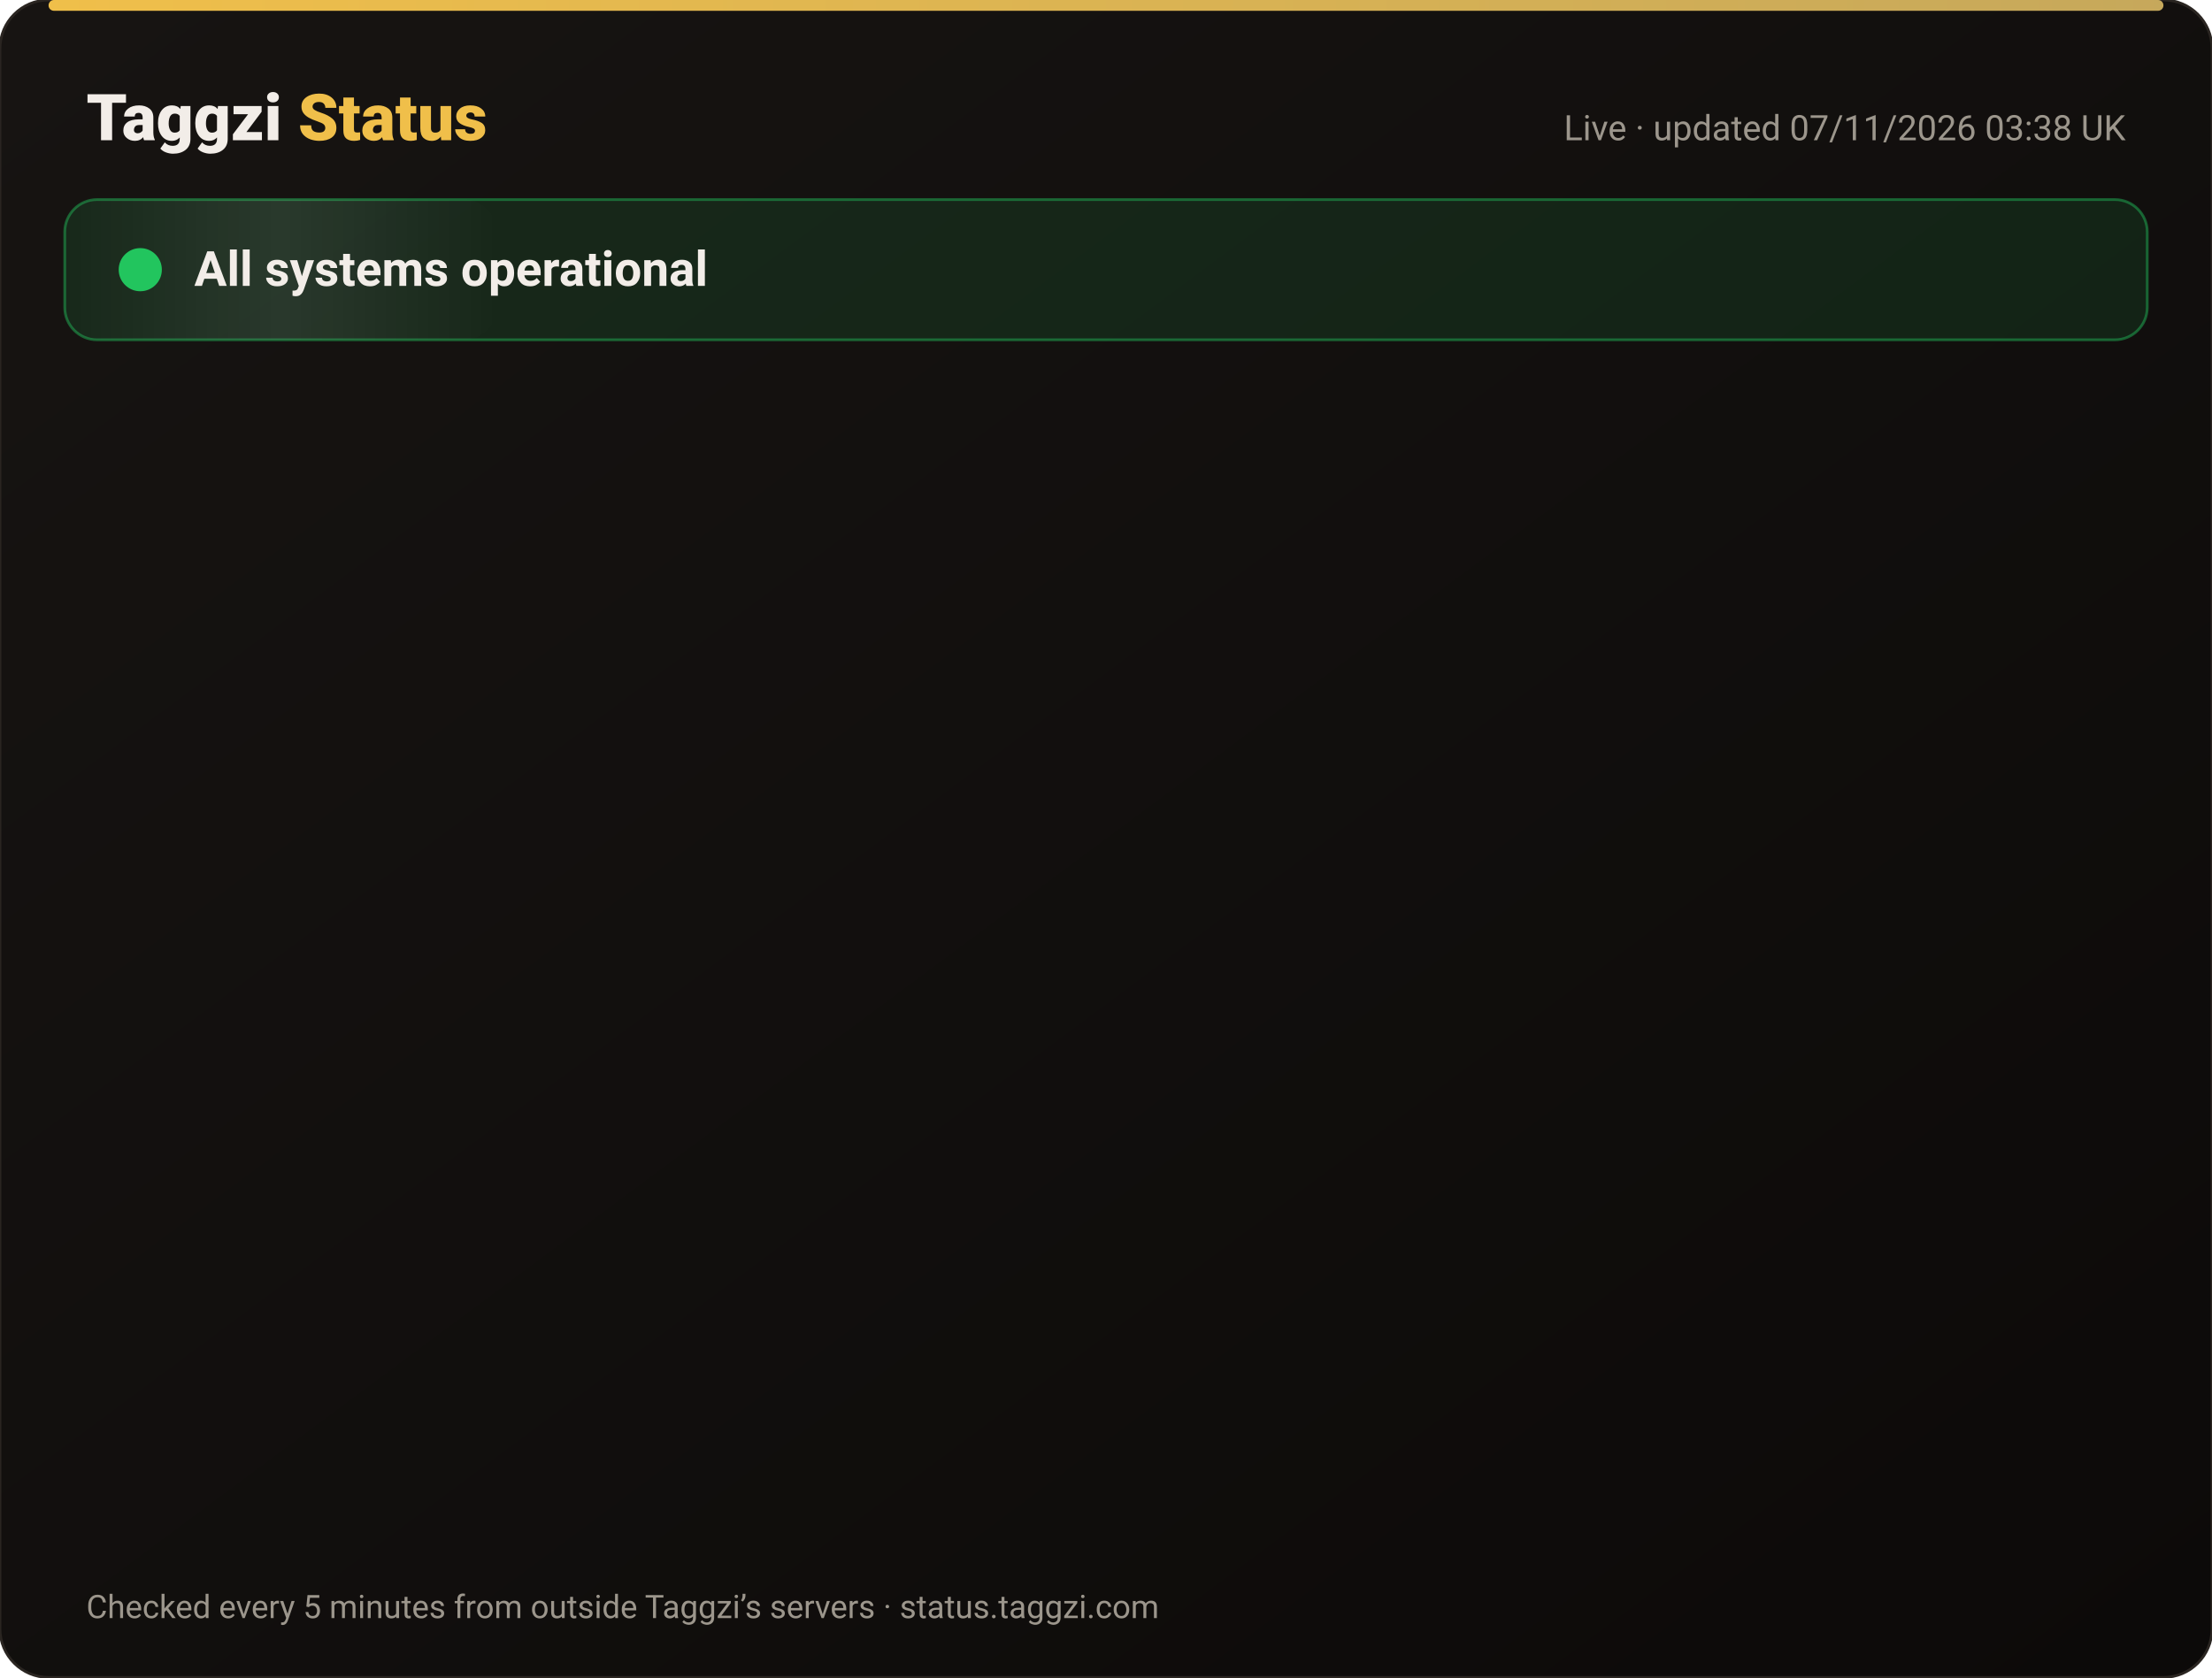
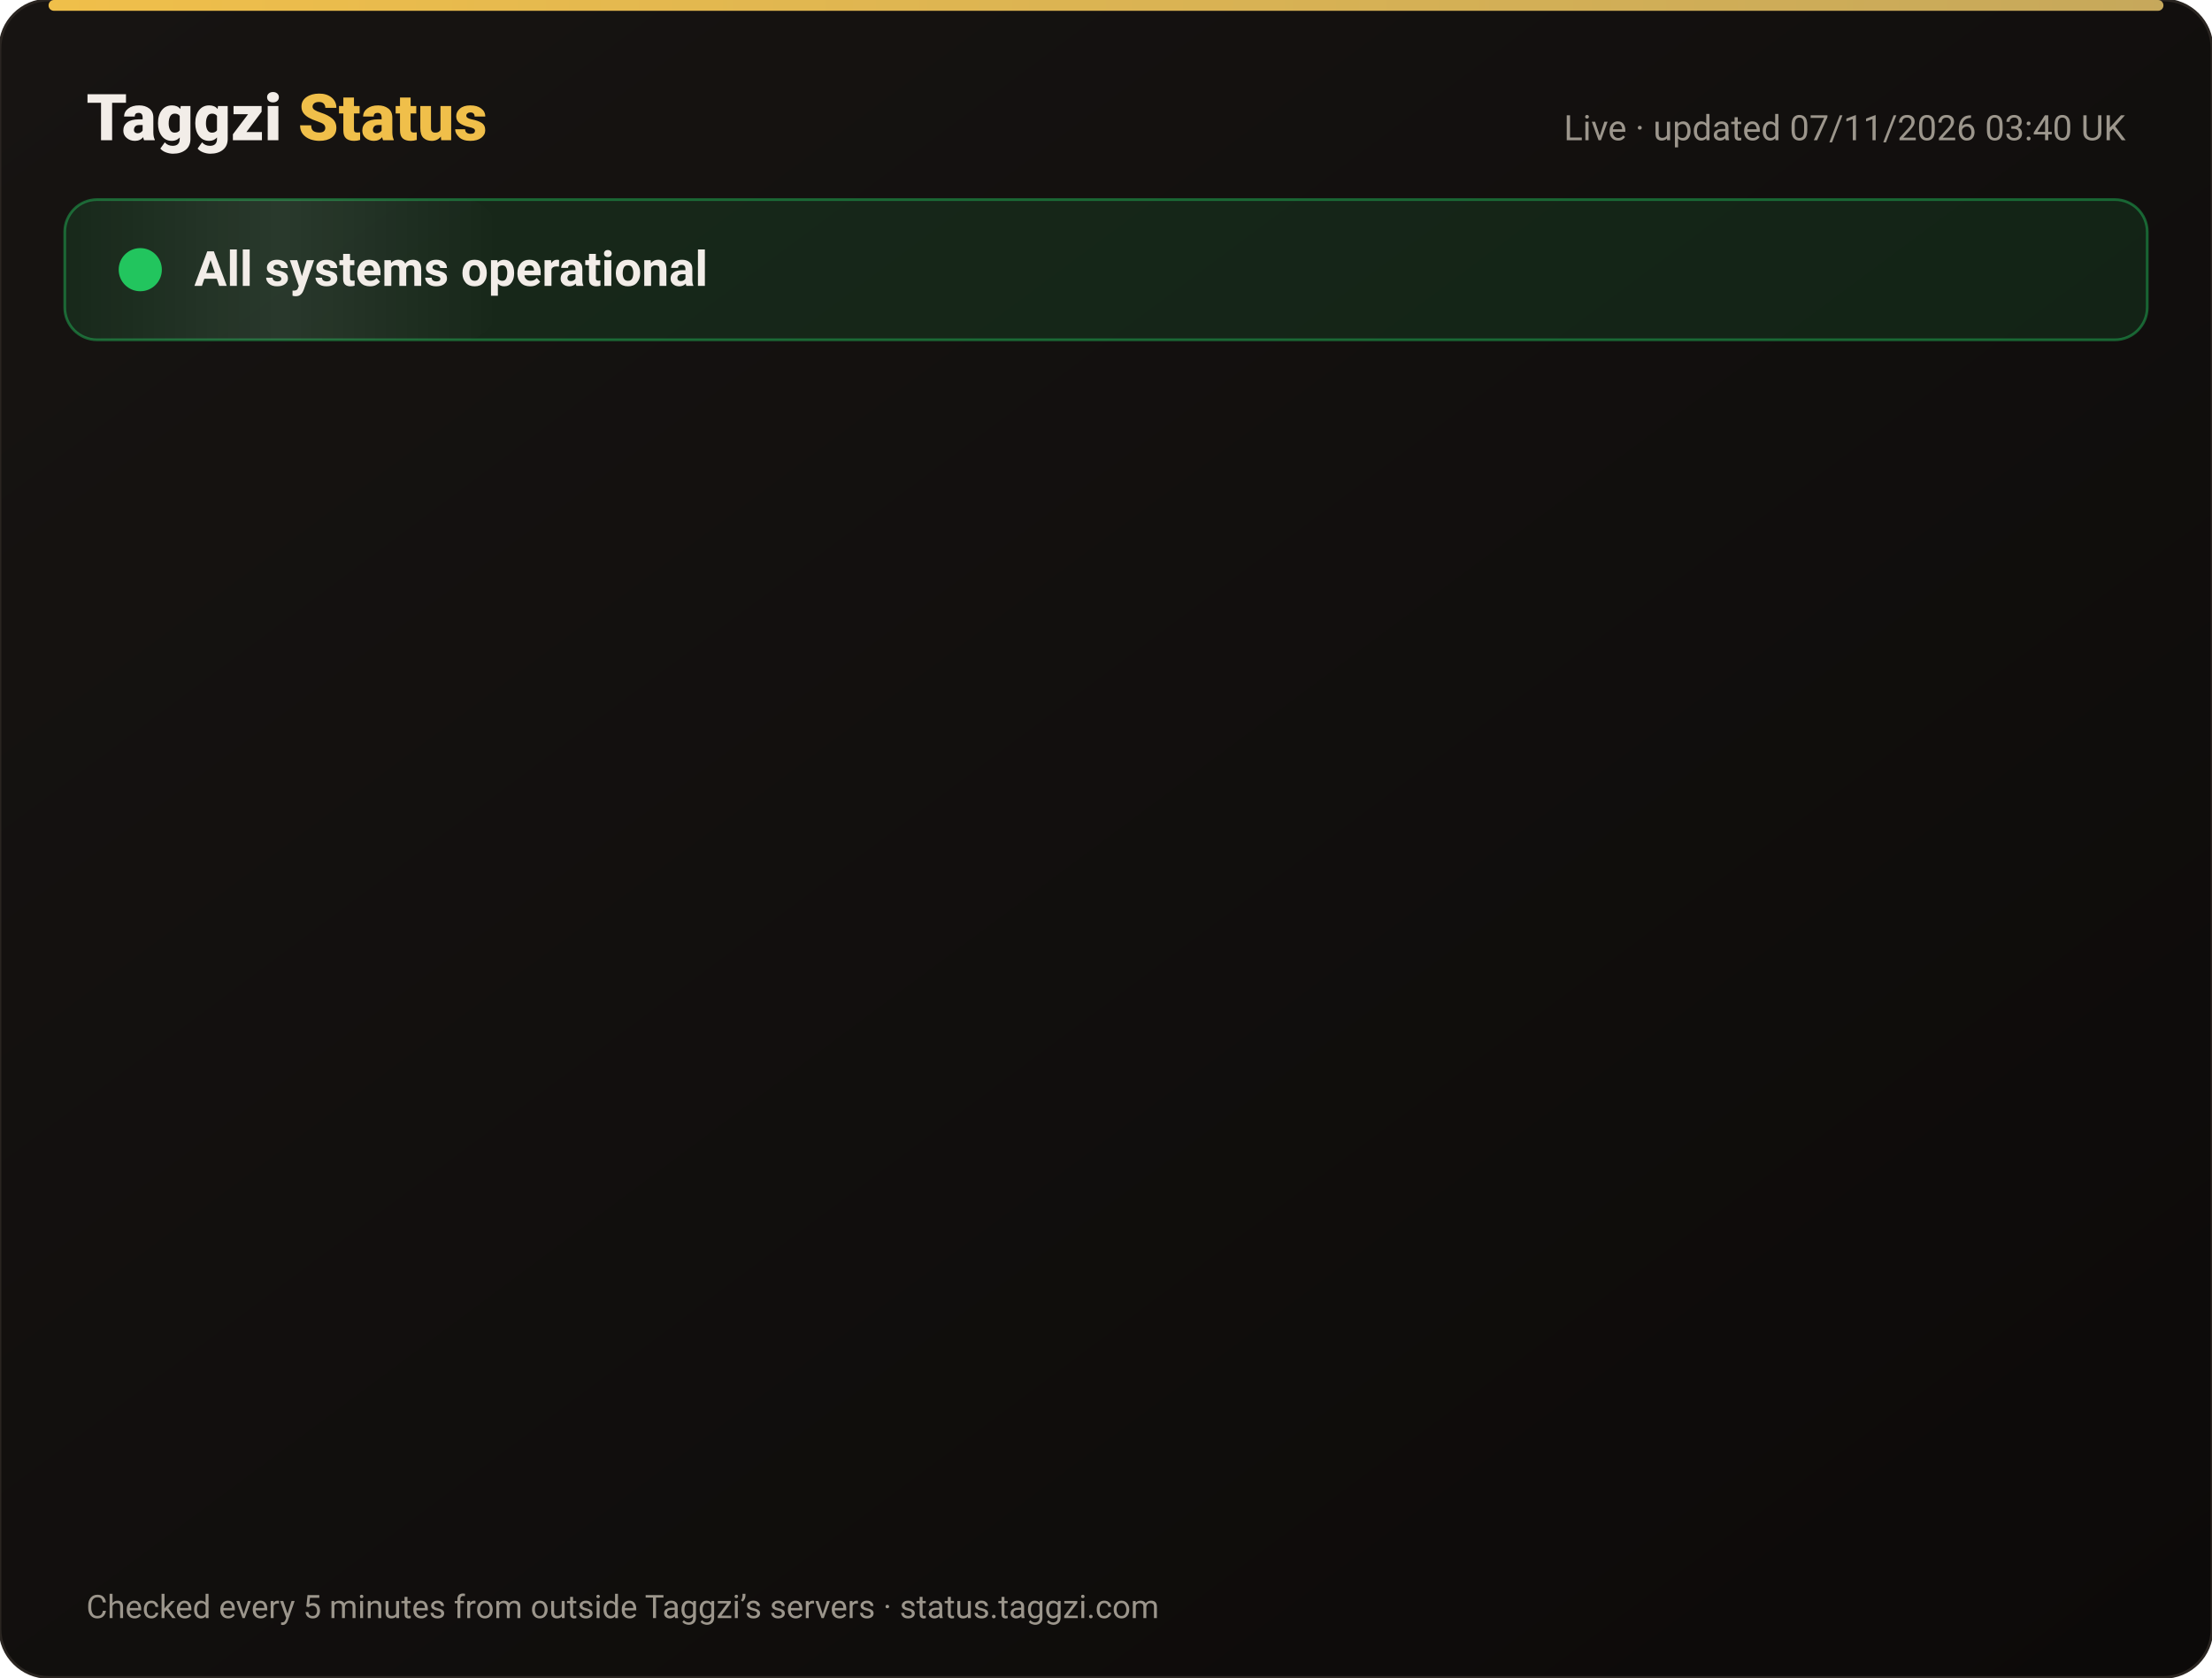
<svg xmlns="http://www.w3.org/2000/svg" width="820" height="622" viewBox="0 0 820 622" font-family="-apple-system,Segoe UI,Roboto,Helvetica,Arial,sans-serif">
  <defs>
    <linearGradient id="bg" x1="0" y1="0" x2="1" y2="1">
      <stop offset="0" stop-color="#171412" />
      <stop offset="1" stop-color="#0C0A09" />
    </linearGradient>
    <linearGradient id="gold" x1="0" x2="1">
      <stop offset="0" stop-color="#F0BF4A" />
      <stop offset="1" stop-color="#c6a85b" />
    </linearGradient>
    <linearGradient id="shine" x1="0" x2="1">
      <stop offset="0" stop-color="#fff" stop-opacity="0" />
      <stop offset=".5" stop-color="#fff" stop-opacity=".08" />
      <stop offset="1" stop-color="#fff" stop-opacity="0" />
    </linearGradient>
  </defs>
  <rect width="820" height="622" rx="18" fill="url(#bg)" stroke="#2a2521" />
  <rect x="18" y="0" width="784" height="4" rx="2" fill="url(#gold)" />
  <text x="32" y="52" font-size="24" font-weight="800" fill="#F2EDE8">Taggzi <tspan fill="#F0BF4A">Status</tspan>
  </text>
-   <text x="788" y="52" font-size="13" fill="#9C968C" text-anchor="end">Live · updated 07/11/2026 03:38 UK</text>
+   <text x="788" y="52" font-size="13" fill="#9C968C" text-anchor="end">Live · updated 07/11/2026 03:40 UK</text>
  <rect x="24" y="74" width="772" height="52" rx="12" fill="#22c55e" fill-opacity=".12" stroke="#22c55e" stroke-opacity=".45" />
  <rect x="24" y="74" width="160" height="52" rx="12" fill="url(#shine)">
    <animate attributeName="x" from="-160" to="820" dur="4s" repeatCount="indefinite" />
  </rect>
  <circle cx="52" cy="100" r="7" fill="#22c55e" />
  <circle cx="52" cy="100" r="7" fill="none" stroke="#22c55e" stroke-width="2">
    <animate attributeName="r" values="7;15;7" dur="2s" repeatCount="indefinite" />
    <animate attributeName="opacity" values=".9;0;.9" dur="2s" repeatCount="indefinite" />
  </circle>
  <text x="72" y="106" font-size="18" font-weight="700" fill="#F2EDE8">All systems operational</text>
  <g opacity="0">
    <animate attributeName="opacity" from="0" to="1" begin="0.00s" dur=".6s" fill="freeze" />
    <line x1="32" y1="188" x2="788" y2="188" stroke="#2a2521" />
    <circle cx="44" cy="166" r="6" fill="#22c55e">
      <animate attributeName="opacity" values="1;.45;1" dur="2.4s" begin="0.00s" repeatCount="indefinite" />
    </circle>
    <text x="62" y="171" font-size="15" font-weight="650" fill="#F2EDE8">Website</text>
    <text x="630" y="171" font-size="13" fill="#9C968C" text-anchor="end">99.96% uptime</text>
    <rect x="648" y="154" width="140" height="24" rx="12" fill="#22c55e" fill-opacity=".14" stroke="#22c55e" stroke-opacity=".5" />
    <text x="718" y="171" font-size="12" font-weight="700" fill="#22c55e" text-anchor="middle">Operational</text>
  </g>
  <g opacity="0">
    <animate attributeName="opacity" from="0" to="1" begin="0.15s" dur=".6s" fill="freeze" />
    <line x1="32" y1="234" x2="788" y2="234" stroke="#2a2521" />
    <circle cx="44" cy="212" r="6" fill="#22c55e">
      <animate attributeName="opacity" values="1;.45;1" dur="2.4s" begin="0.15s" repeatCount="indefinite" />
    </circle>
    <text x="62" y="217" font-size="15" font-weight="650" fill="#F2EDE8">Tag scans</text>
    <text x="630" y="217" font-size="13" fill="#9C968C" text-anchor="end">99.96% uptime</text>
    <rect x="648" y="200" width="140" height="24" rx="12" fill="#22c55e" fill-opacity=".14" stroke="#22c55e" stroke-opacity=".5" />
    <text x="718" y="217" font-size="12" font-weight="700" fill="#22c55e" text-anchor="middle">Operational</text>
  </g>
  <g opacity="0">
    <animate attributeName="opacity" from="0" to="1" begin="0.30s" dur=".6s" fill="freeze" />
    <line x1="32" y1="280" x2="788" y2="280" stroke="#2a2521" />
    <circle cx="44" cy="258" r="6" fill="#22c55e">
      <animate attributeName="opacity" values="1;.45;1" dur="2.4s" begin="0.30s" repeatCount="indefinite" />
    </circle>
    <text x="62" y="263" font-size="15" font-weight="650" fill="#F2EDE8">Manual tag lookup</text>
    <text x="630" y="263" font-size="13" fill="#9C968C" text-anchor="end">99.96% uptime</text>
    <rect x="648" y="246" width="140" height="24" rx="12" fill="#22c55e" fill-opacity=".14" stroke="#22c55e" stroke-opacity=".5" />
    <text x="718" y="263" font-size="12" font-weight="700" fill="#22c55e" text-anchor="middle">Operational</text>
  </g>
  <g opacity="0">
    <animate attributeName="opacity" from="0" to="1" begin="0.45s" dur=".6s" fill="freeze" />
    <line x1="32" y1="326" x2="788" y2="326" stroke="#2a2521" />
    <circle cx="44" cy="304" r="6" fill="#22c55e">
      <animate attributeName="opacity" values="1;.45;1" dur="2.4s" begin="0.45s" repeatCount="indefinite" />
    </circle>
    <text x="62" y="309" font-size="15" font-weight="650" fill="#F2EDE8">App &amp; login</text>
    <text x="630" y="309" font-size="13" fill="#9C968C" text-anchor="end">99.96% uptime</text>
    <rect x="648" y="292" width="140" height="24" rx="12" fill="#22c55e" fill-opacity=".14" stroke="#22c55e" stroke-opacity=".5" />
    <text x="718" y="309" font-size="12" font-weight="700" fill="#22c55e" text-anchor="middle">Operational</text>
  </g>
  <g opacity="0">
    <animate attributeName="opacity" from="0" to="1" begin="0.60s" dur=".6s" fill="freeze" />
    <line x1="32" y1="372" x2="788" y2="372" stroke="#2a2521" />
    <circle cx="44" cy="350" r="6" fill="#22c55e">
      <animate attributeName="opacity" values="1;.45;1" dur="2.4s" begin="0.60s" repeatCount="indefinite" />
    </circle>
    <text x="62" y="355" font-size="15" font-weight="650" fill="#F2EDE8">Community alerts</text>
    <text x="630" y="355" font-size="13" fill="#9C968C" text-anchor="end">99.96% uptime</text>
    <rect x="648" y="338" width="140" height="24" rx="12" fill="#22c55e" fill-opacity=".14" stroke="#22c55e" stroke-opacity=".5" />
    <text x="718" y="355" font-size="12" font-weight="700" fill="#22c55e" text-anchor="middle">Operational</text>
  </g>
  <g opacity="0">
    <animate attributeName="opacity" from="0" to="1" begin="0.75s" dur=".6s" fill="freeze" />
    <line x1="32" y1="418" x2="788" y2="418" stroke="#2a2521" />
    <circle cx="44" cy="396" r="6" fill="#22c55e">
      <animate attributeName="opacity" values="1;.45;1" dur="2.4s" begin="0.75s" repeatCount="indefinite" />
    </circle>
    <text x="62" y="401" font-size="15" font-weight="650" fill="#F2EDE8">Private calling</text>
    <text x="630" y="401" font-size="13" fill="#9C968C" text-anchor="end">99.96% uptime</text>
    <rect x="648" y="384" width="140" height="24" rx="12" fill="#22c55e" fill-opacity=".14" stroke="#22c55e" stroke-opacity=".5" />
    <text x="718" y="401" font-size="12" font-weight="700" fill="#22c55e" text-anchor="middle">Operational</text>
  </g>
  <g opacity="0">
    <animate attributeName="opacity" from="0" to="1" begin="0.90s" dur=".6s" fill="freeze" />
    <line x1="32" y1="464" x2="788" y2="464" stroke="#2a2521" />
    <circle cx="44" cy="442" r="6" fill="#22c55e">
      <animate attributeName="opacity" values="1;.45;1" dur="2.4s" begin="0.90s" repeatCount="indefinite" />
    </circle>
    <text x="62" y="447" font-size="15" font-weight="650" fill="#F2EDE8">Payments</text>
    <text x="630" y="447" font-size="13" fill="#9C968C" text-anchor="end">99.96% uptime</text>
    <rect x="648" y="430" width="140" height="24" rx="12" fill="#22c55e" fill-opacity=".14" stroke="#22c55e" stroke-opacity=".5" />
    <text x="718" y="447" font-size="12" font-weight="700" fill="#22c55e" text-anchor="middle">Operational</text>
  </g>
  <g opacity="0">
    <animate attributeName="opacity" from="0" to="1" begin="1.05s" dur=".6s" fill="freeze" />
    <line x1="32" y1="510" x2="788" y2="510" stroke="#2a2521" />
    <circle cx="44" cy="488" r="6" fill="#22c55e">
      <animate attributeName="opacity" values="1;.45;1" dur="2.4s" begin="1.05s" repeatCount="indefinite" />
    </circle>
    <text x="62" y="493" font-size="15" font-weight="650" fill="#F2EDE8">Email &amp; support</text>
    <text x="630" y="493" font-size="13" fill="#9C968C" text-anchor="end">99.96% uptime</text>
    <rect x="648" y="476" width="140" height="24" rx="12" fill="#22c55e" fill-opacity=".14" stroke="#22c55e" stroke-opacity=".5" />
    <text x="718" y="493" font-size="12" font-weight="700" fill="#22c55e" text-anchor="middle">Operational</text>
  </g>
  <g opacity="0">
    <animate attributeName="opacity" from="0" to="1" begin="1.20s" dur=".6s" fill="freeze" />
    <line x1="32" y1="556" x2="788" y2="556" stroke="#2a2521" />
    <circle cx="44" cy="534" r="6" fill="#22c55e">
      <animate attributeName="opacity" values="1;.45;1" dur="2.4s" begin="1.20s" repeatCount="indefinite" />
    </circle>
    <text x="62" y="539" font-size="15" font-weight="650" fill="#F2EDE8">Secure connection (SSL)</text>
    <text x="630" y="539" font-size="13" fill="#9C968C" text-anchor="end">100.00% uptime</text>
    <rect x="648" y="522" width="140" height="24" rx="12" fill="#22c55e" fill-opacity=".14" stroke="#22c55e" stroke-opacity=".5" />
    <text x="718" y="539" font-size="12" font-weight="700" fill="#22c55e" text-anchor="middle">Operational</text>
  </g>
  <text x="32" y="600" font-size="12" fill="#9C968C">Checked every 5 minutes from outside Taggzi’s servers · status.taggzi.com</text>
</svg>
